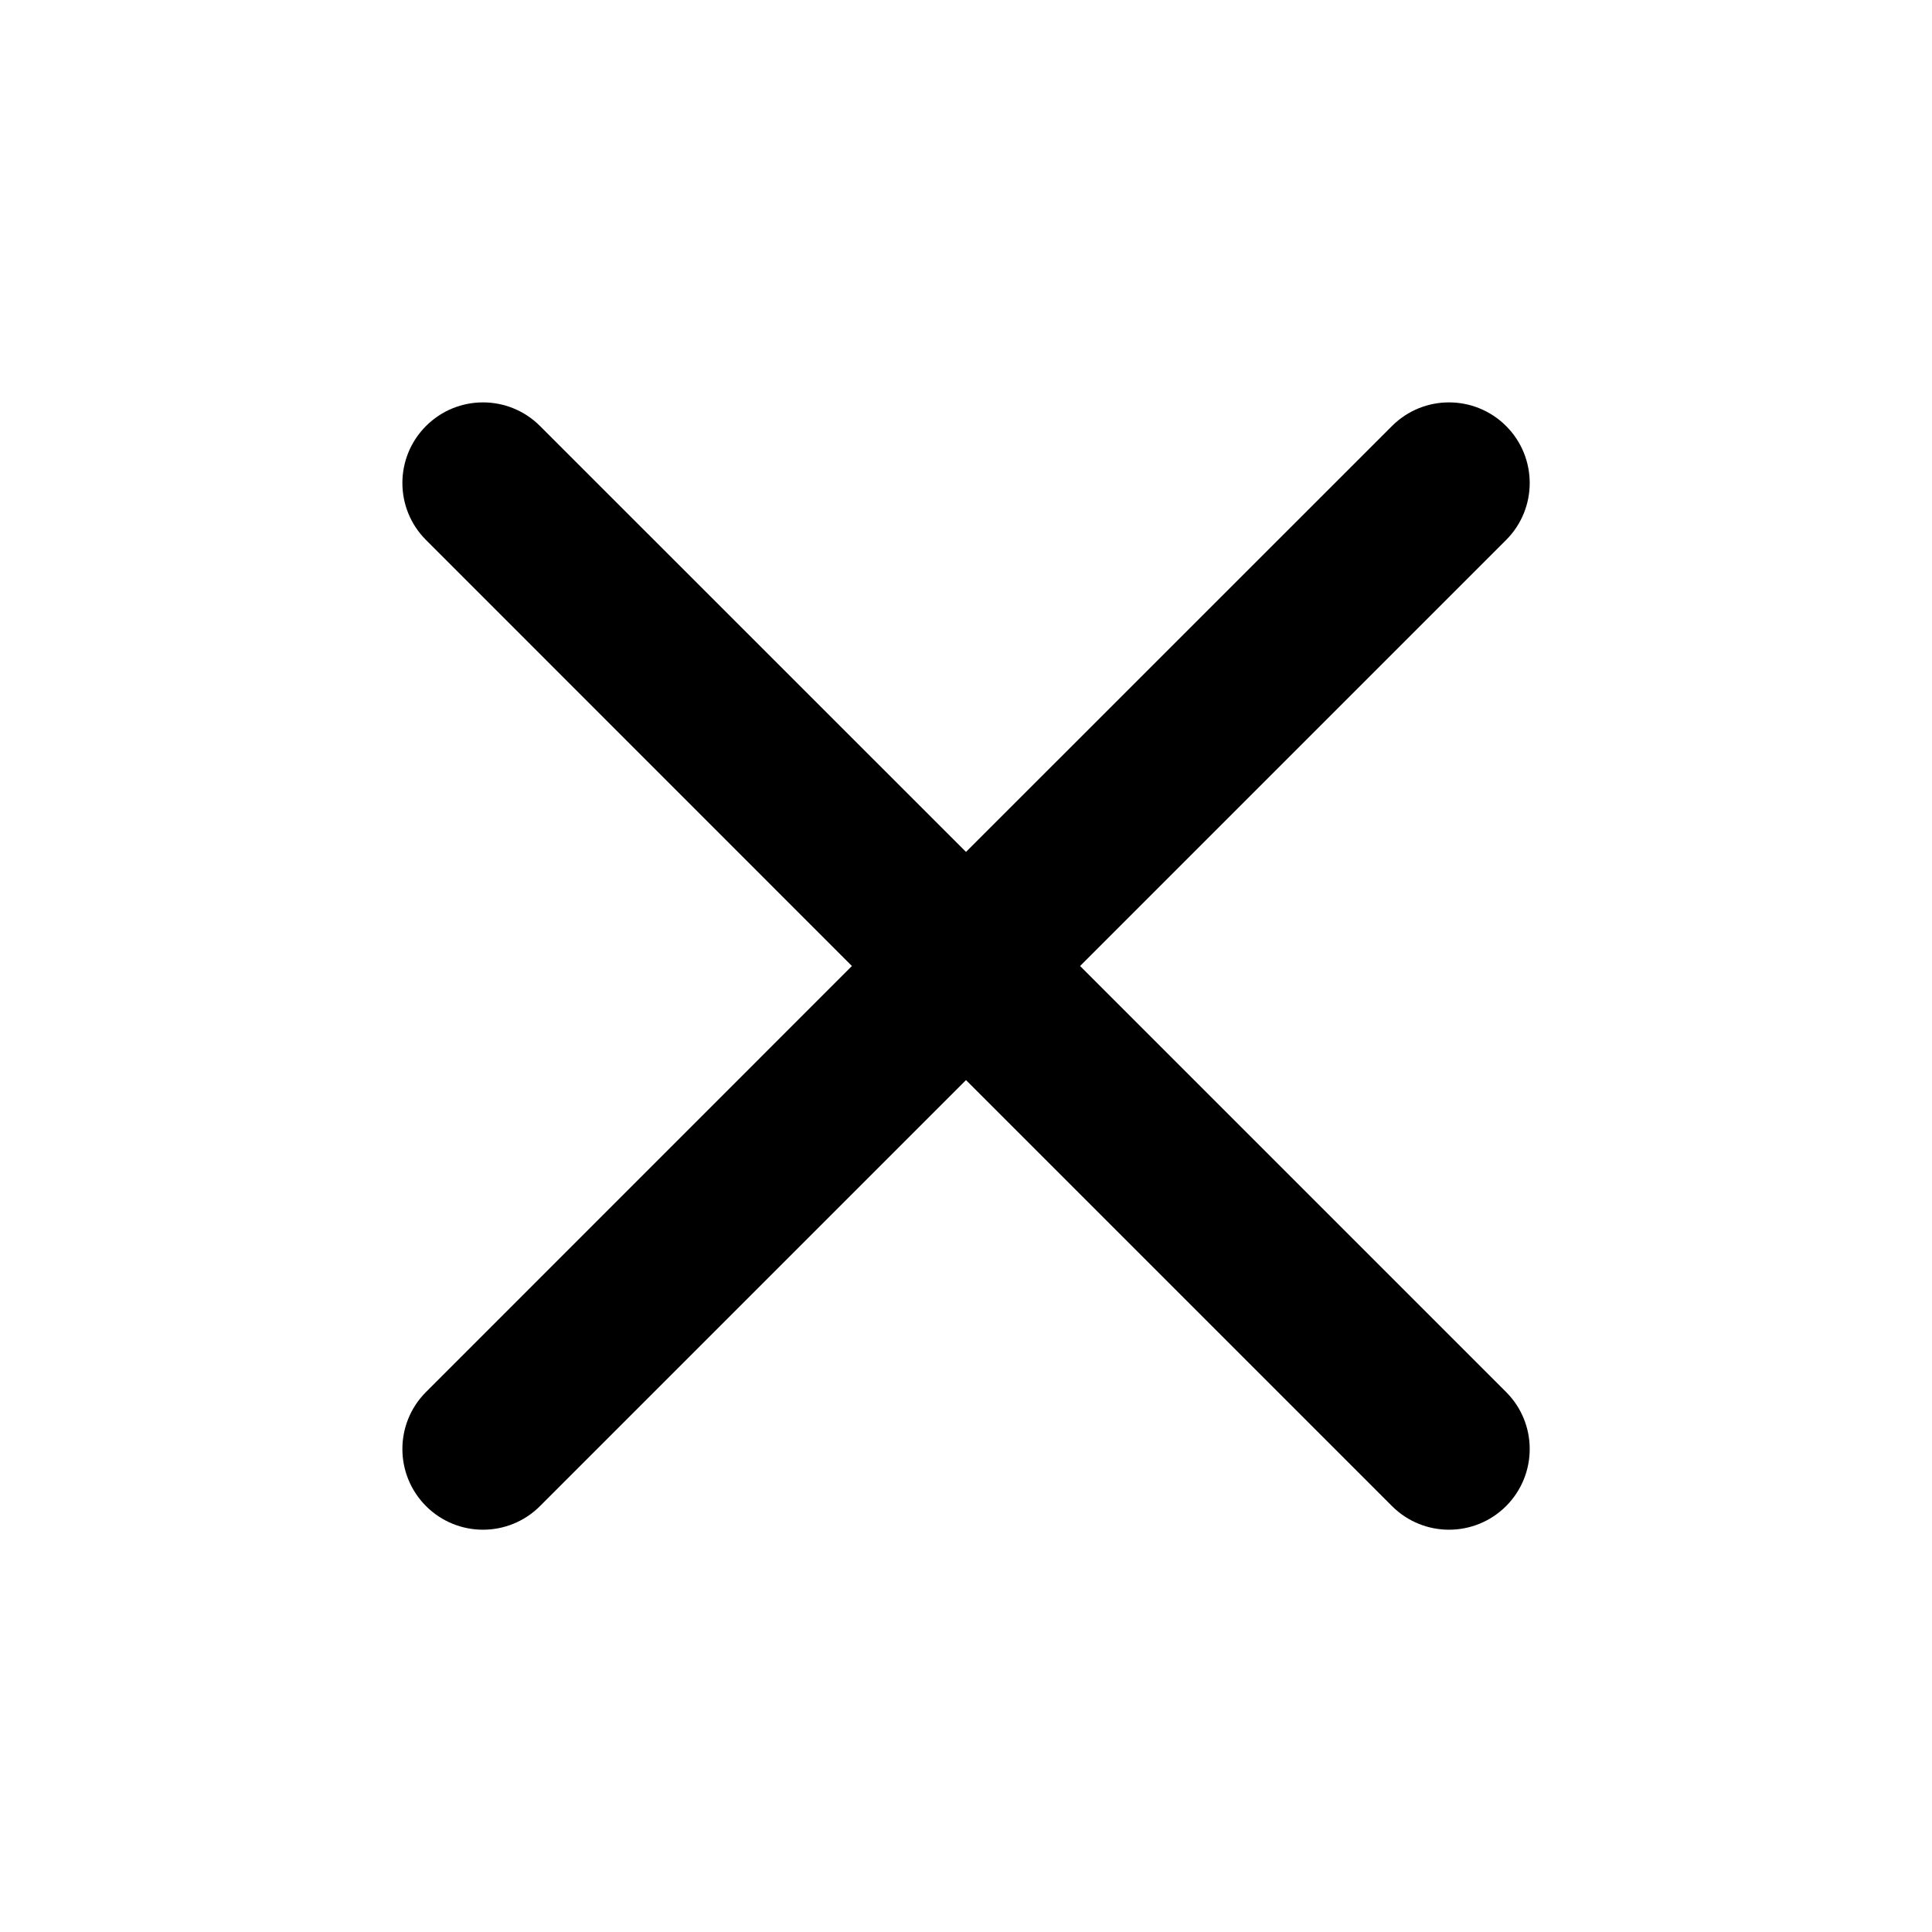
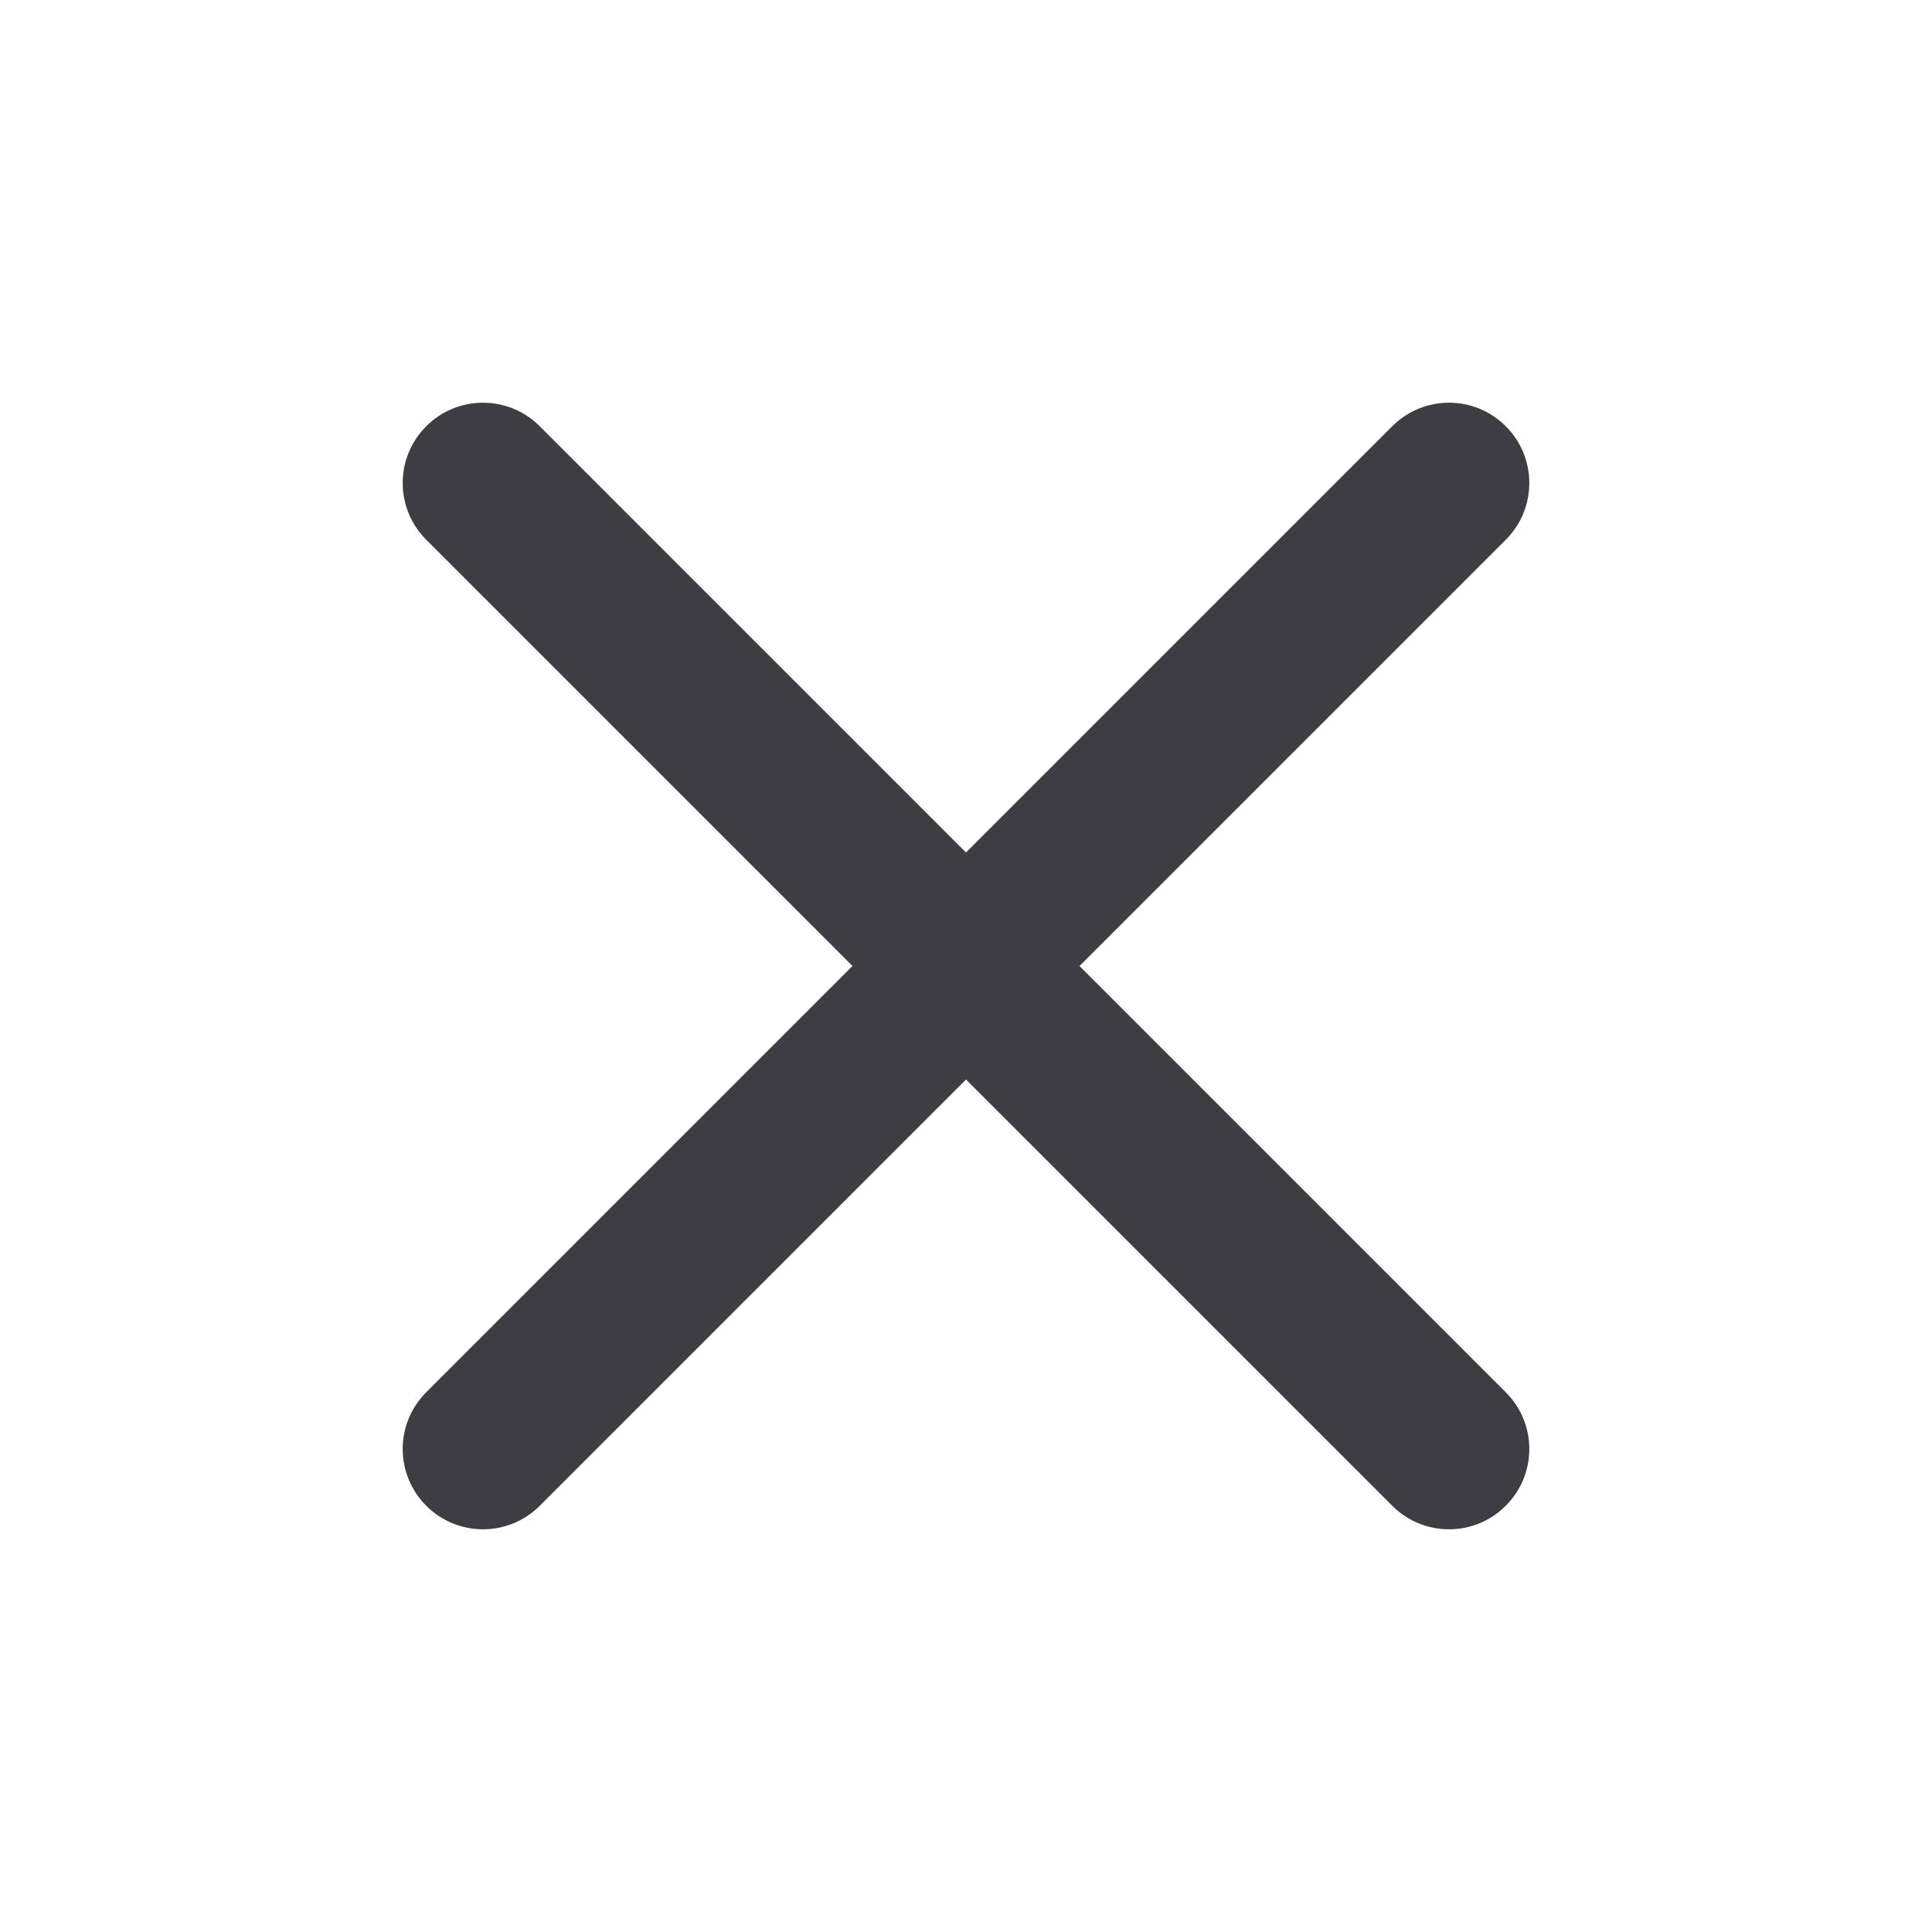
- <svg xmlns="http://www.w3.org/2000/svg" width="20" height="20" viewBox="0 0 20 20" fill="none">
-   <path fill-rule="evenodd" clip-rule="evenodd" d="M15.591 5.59C15.917 5.264 15.917 4.736 15.591 4.41C15.264 4.084 14.736 4.084 14.41 4.41L10 8.819L5.59 4.41C5.264 4.084 4.736 4.084 4.41 4.41C4.084 4.736 4.084 5.264 4.41 5.59L8.819 10L4.41 14.41C4.084 14.736 4.084 15.264 4.41 15.591C4.736 15.917 5.264 15.917 5.59 15.591L10 11.181L14.41 15.591C14.736 15.917 15.264 15.917 15.591 15.591C15.917 15.264 15.917 14.736 15.591 14.41L11.181 10L15.591 5.59Z" fill="currentColor" />
+ <svg xmlns="http://www.w3.org/2000/svg" width="16" height="16" viewBox="0 0 16 16" fill="#3D3D42">
+   <path fill-rule="evenodd" clip-rule="evenodd" d="M12.47 4.47C12.73 4.211 12.73 3.789 12.47 3.53C12.211 3.27 11.79 3.27 11.53 3.53L8 7.06L4.47 3.53C4.211 3.27 3.789 3.27 3.53 3.53C3.27 3.789 3.27 4.211 3.53 4.47L7.06 8L3.53 11.53C3.27 11.79 3.27 12.21 3.53 12.47C3.789 12.73 4.211 12.73 4.47 12.47L8 8.94L11.53 12.47C11.79 12.73 12.211 12.73 12.47 12.47C12.73 12.21 12.73 11.79 12.47 11.53L8.94 8L12.47 4.47Z" fill="#3D3D42" />
</svg>
